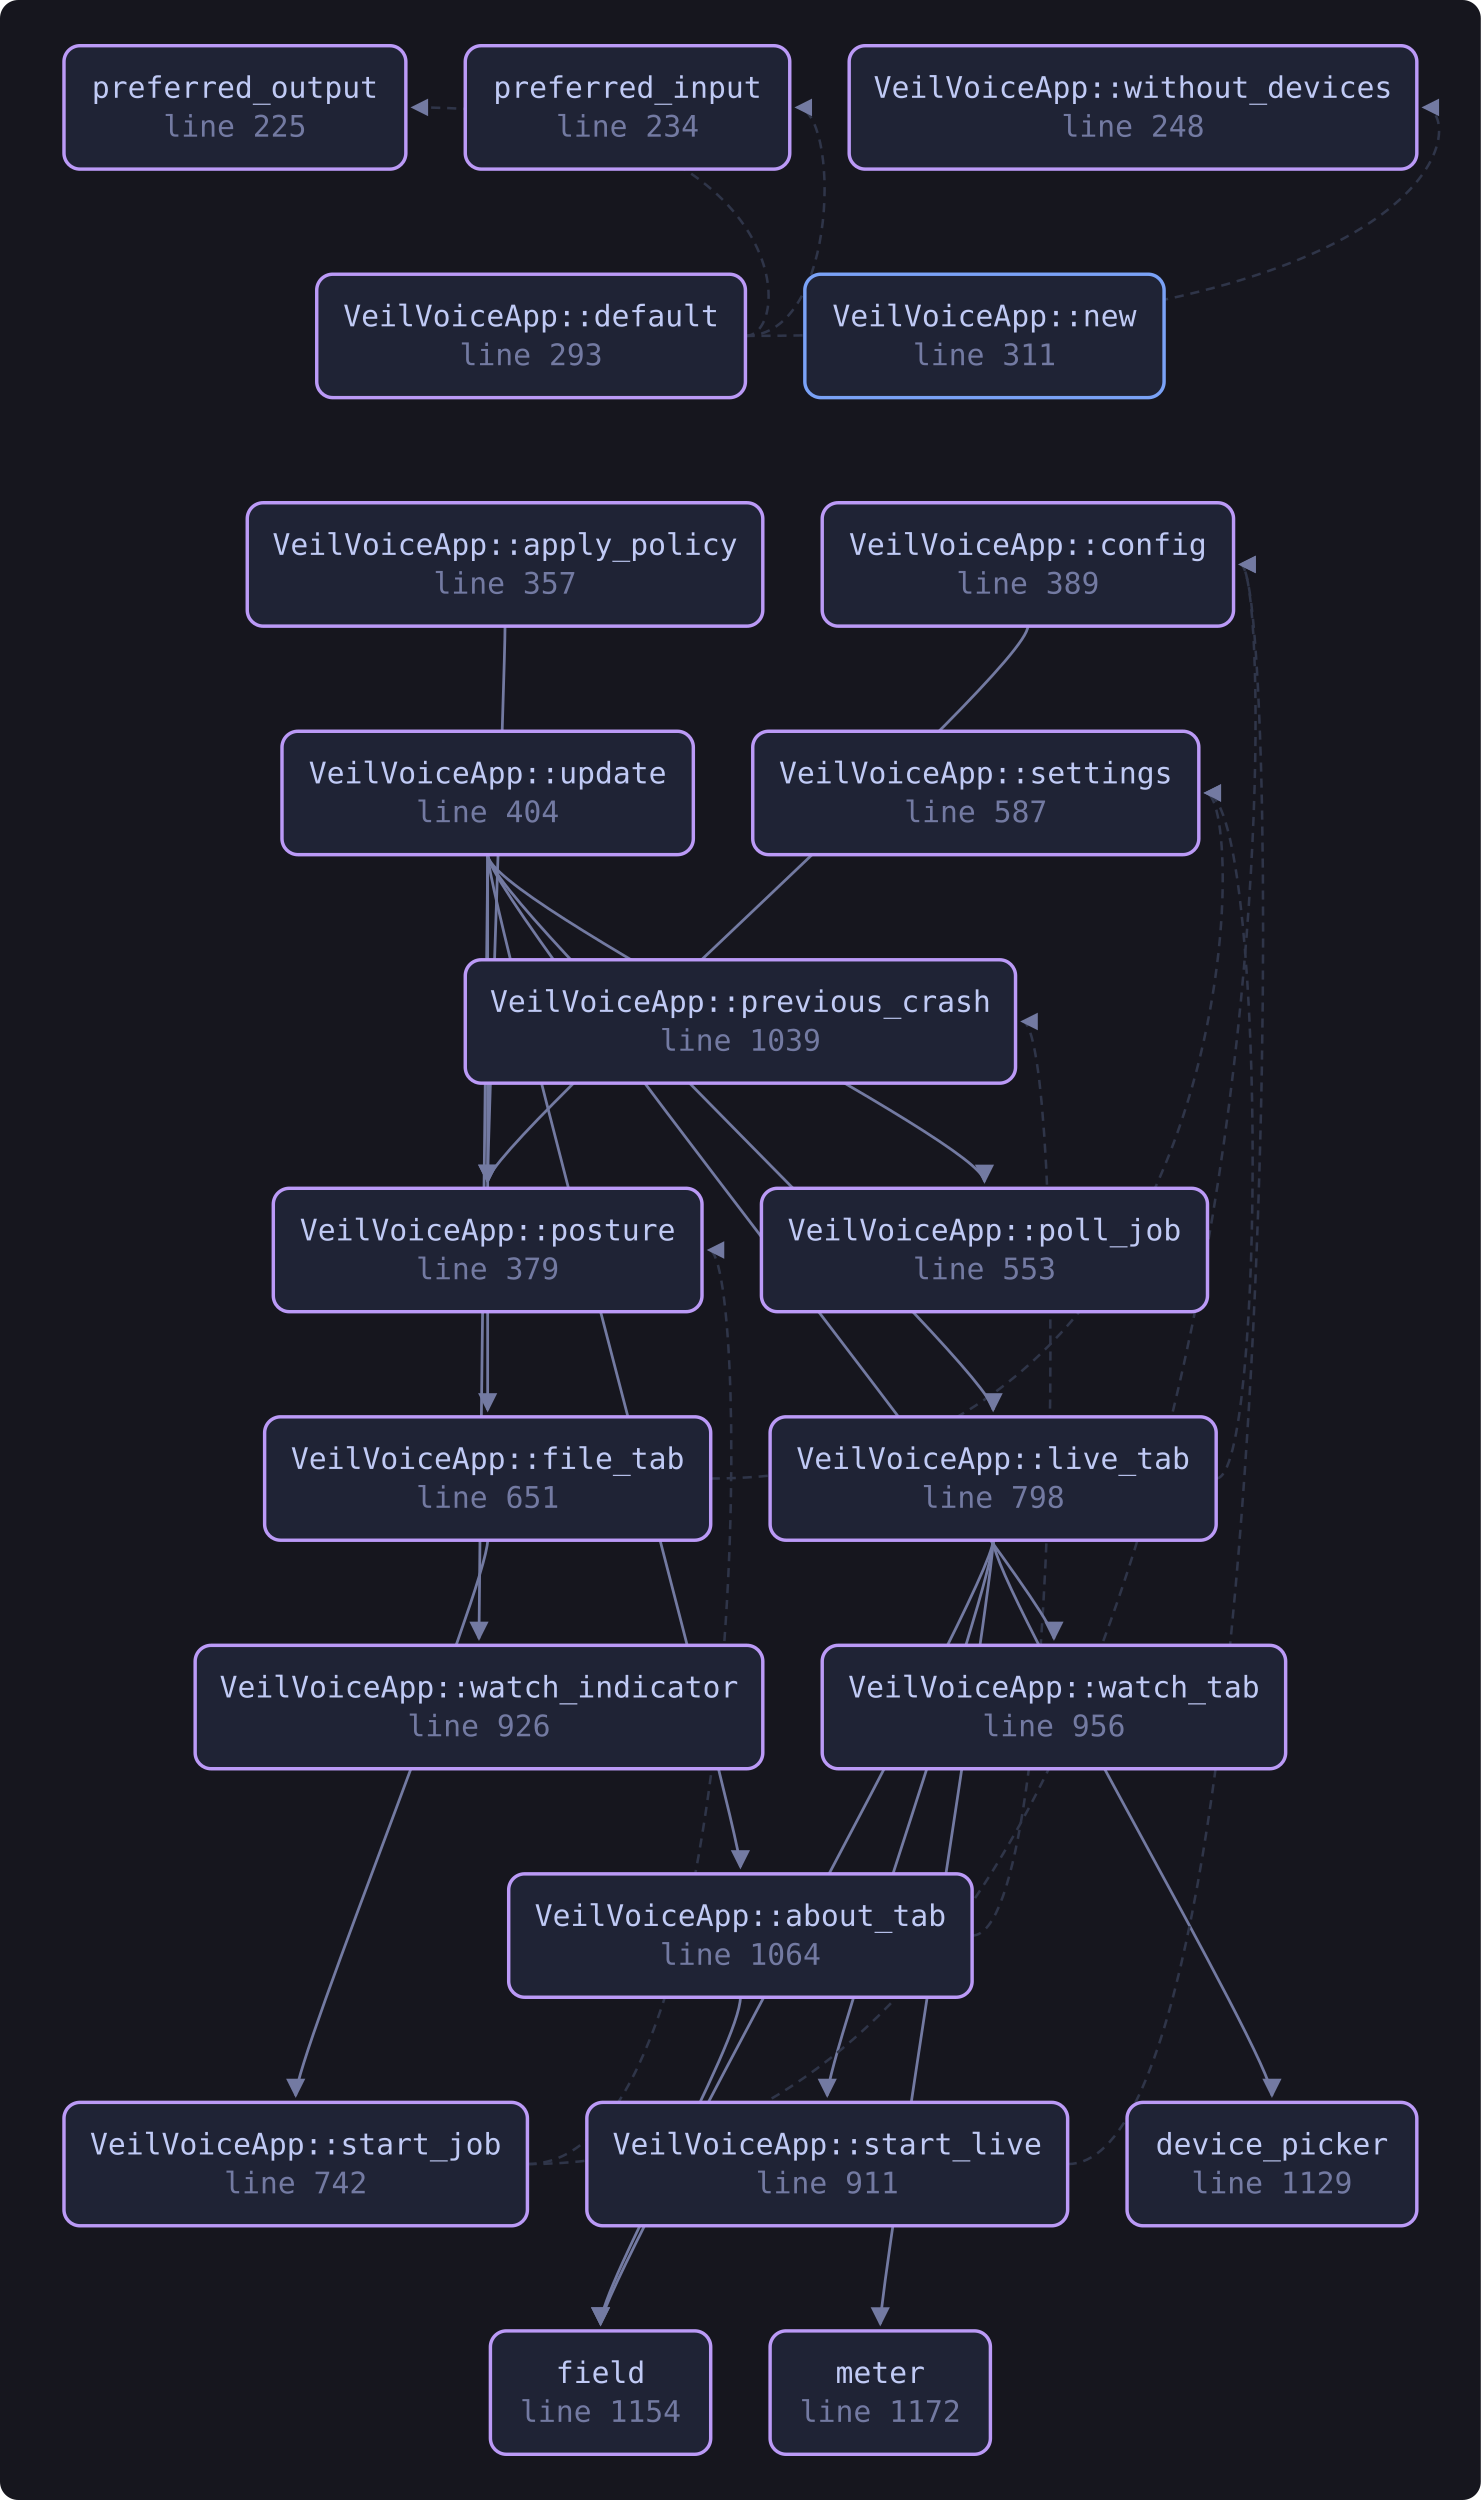
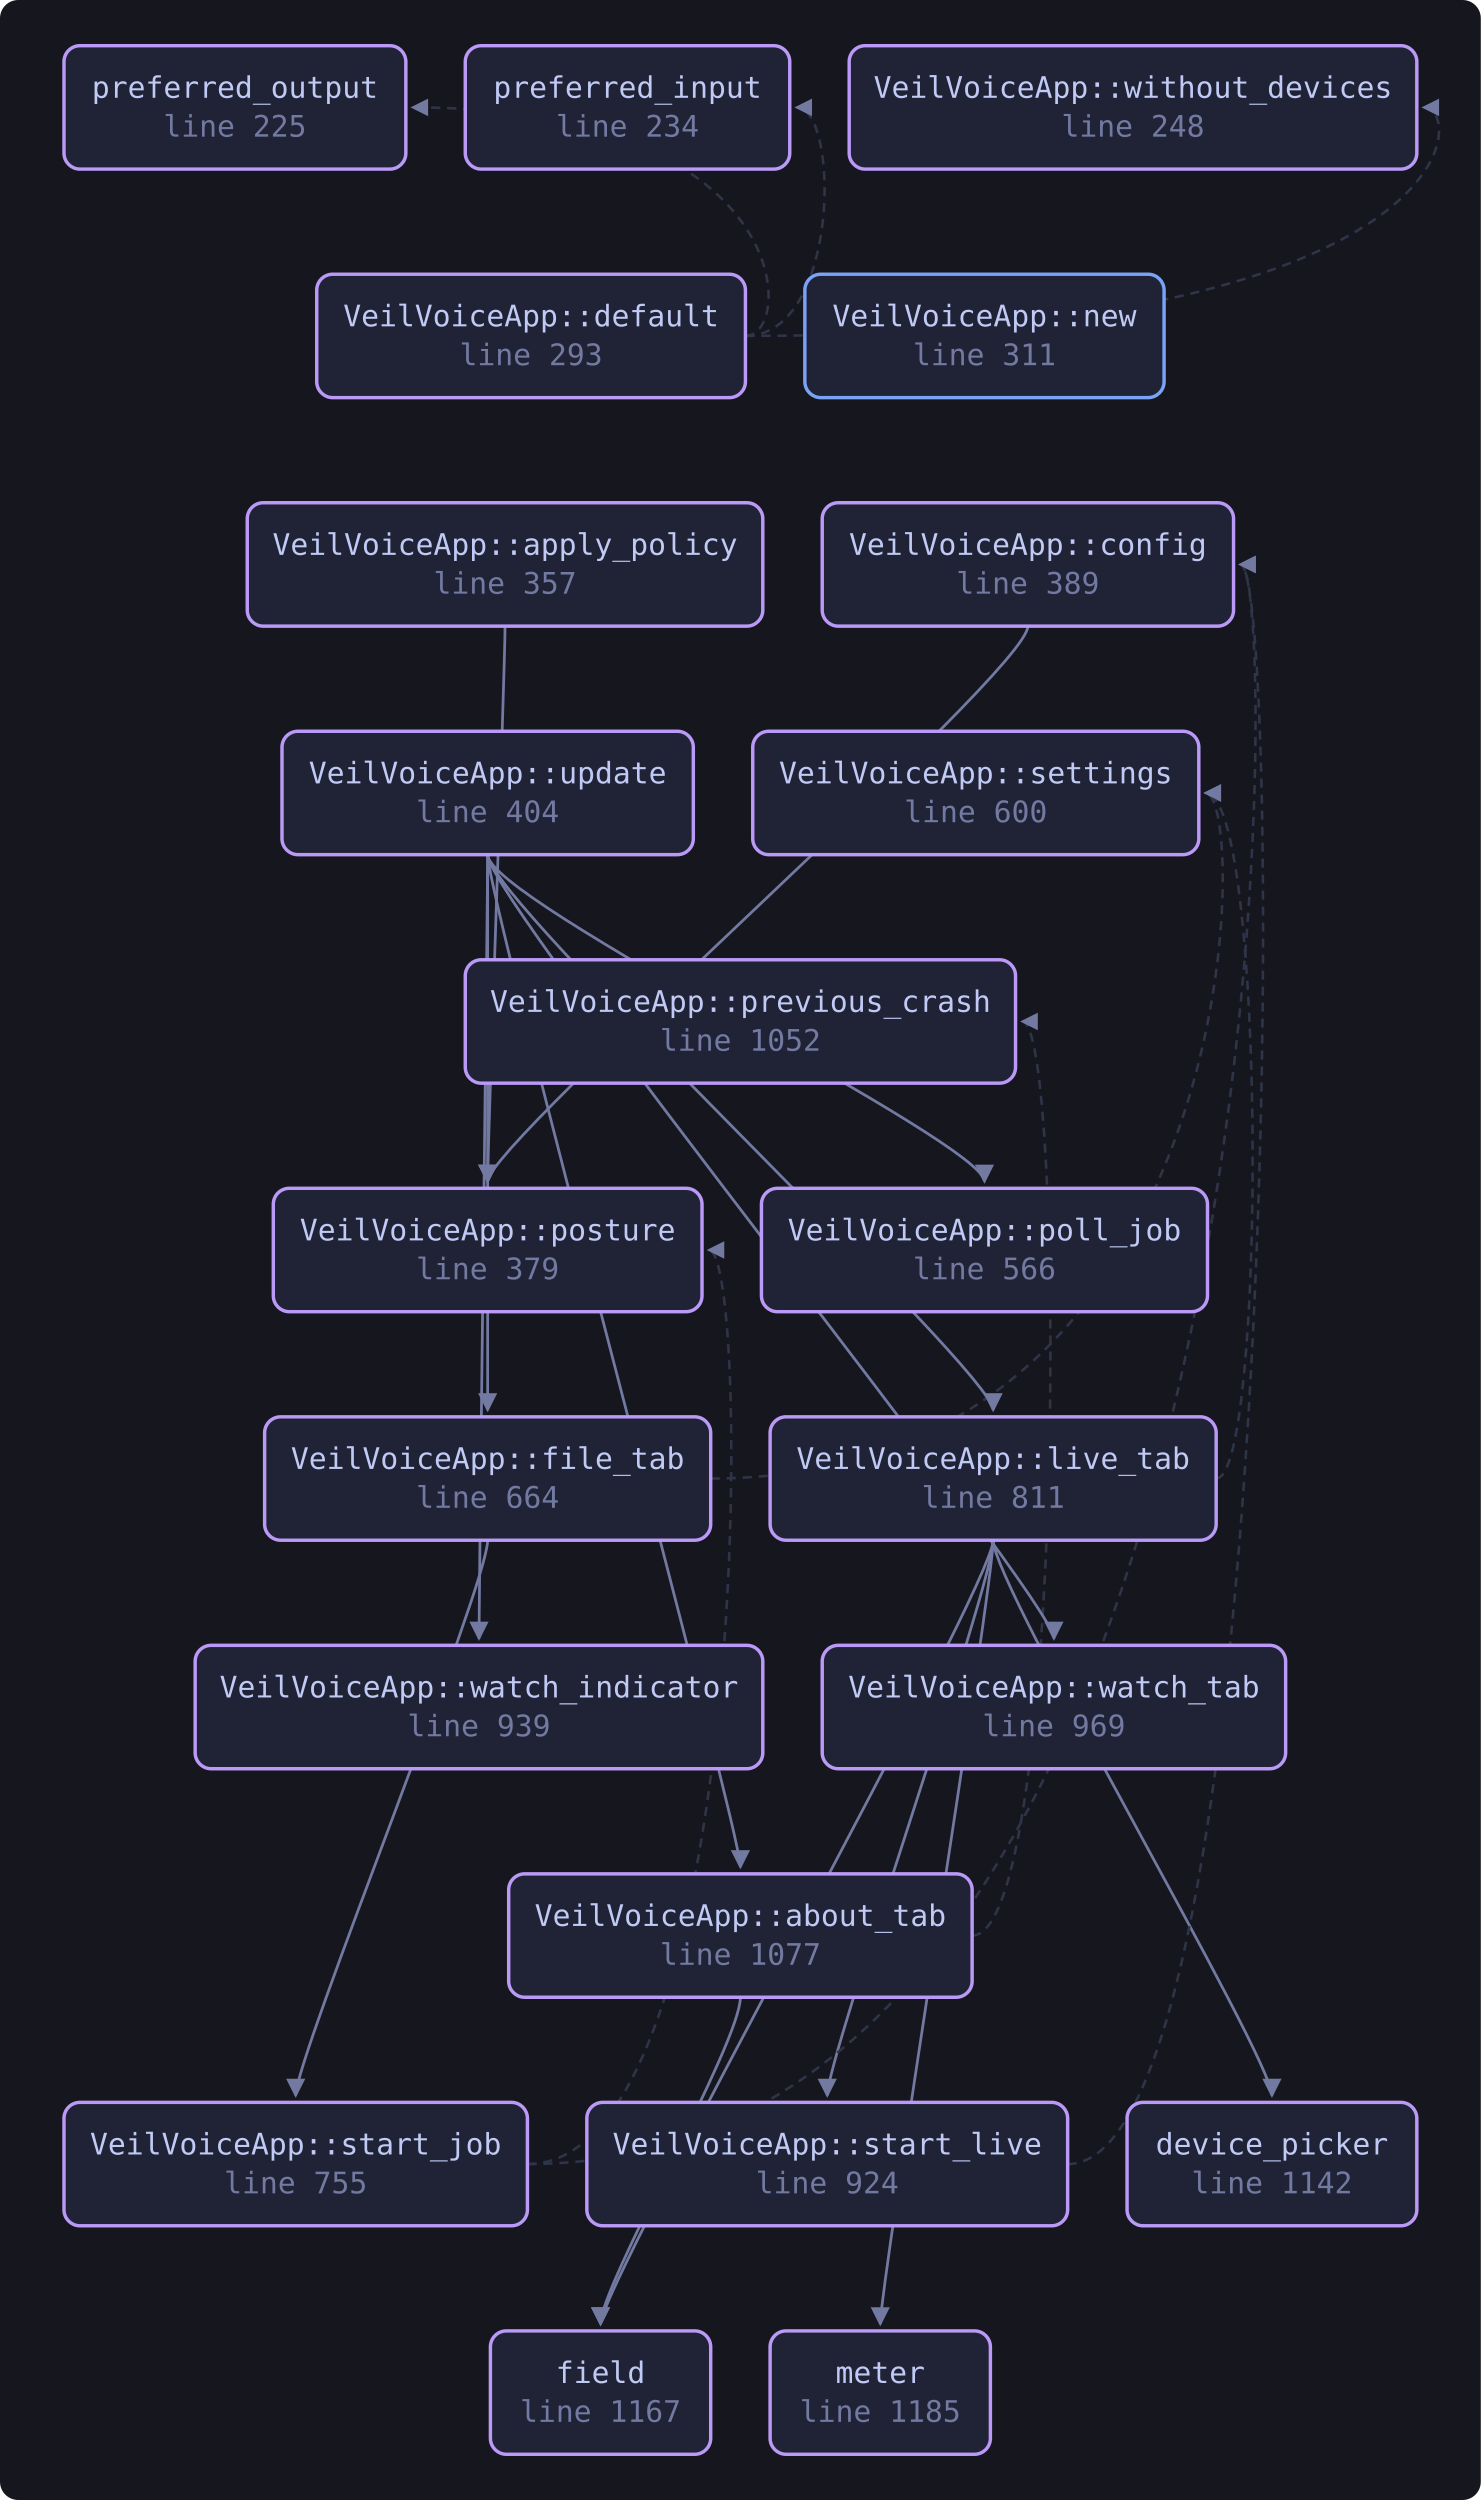
<svg xmlns="http://www.w3.org/2000/svg" viewBox="0 0 648 1094" width="648" height="1094" style="max-width:100%;height:auto" role="img" aria-label="flowchart">
  <defs>
    <marker id="a" viewBox="0 0 8 8" refX="7" refY="4" markerWidth="7" markerHeight="7" orient="auto-start-reverse">
      <path d="M0 0 L8 4 L0 8 z" fill="var(--muted, #737aa2)" />
    </marker>
  </defs>
  <rect x="0" y="0" width="648" height="1094" fill="var(--bg-inset, #16161e)" rx="8" />
  <path d="M324.0 874.0 C 324.0 894.0, 262.8 1000.0, 262.8 1017.0" fill="none" stroke="var(--muted, #737aa2)" stroke-width="1.2" marker-end="url(#a)" />
  <path d="M425.4 847.0 C 466.4 847.0, 466.4 447.0, 447.4 447.0" fill="none" stroke="var(--border, #2f3549)" stroke-width="1.1" stroke-dasharray="4 3" marker-end="url(#a)" />
  <path d="M221.0 274.0 C 221.0 294.0, 213.4 500.0, 213.4 517.0" fill="none" stroke="var(--muted, #737aa2)" stroke-width="1.2" marker-end="url(#a)" />
  <path d="M449.8 274.0 C 449.8 294.0, 213.4 500.0, 213.4 517.0" fill="none" stroke="var(--muted, #737aa2)" stroke-width="1.2" marker-end="url(#a)" />
  <path d="M326.2 147.0 C 367.6 147.0, 367.6 47.0, 348.6 47.0" fill="none" stroke="var(--border, #2f3549)" stroke-width="1.1" stroke-dasharray="4 3" marker-end="url(#a)" />
  <path d="M326.2 147.0 C 348.2 147.0, 348.2 47.0, 180.6 47.0" fill="none" stroke="var(--border, #2f3549)" stroke-width="1.1" stroke-dasharray="4 3" marker-end="url(#a)" />
  <path d="M326.2 147.0 C 642.0 147.0, 642.0 47.0, 623.0 47.0" fill="none" stroke="var(--border, #2f3549)" stroke-width="1.1" stroke-dasharray="4 3" marker-end="url(#a)" />
  <path d="M311.0 647.0 C 546.6 647.0, 546.6 347.0, 527.6 347.0" fill="none" stroke="var(--border, #2f3549)" stroke-width="1.1" stroke-dasharray="4 3" marker-end="url(#a)" />
  <path d="M213.4 674.0 C 213.4 694.0, 129.4 900.0, 129.4 917.0" fill="none" stroke="var(--muted, #737aa2)" stroke-width="1.2" marker-end="url(#a)" />
  <path d="M434.6 674.0 C 434.6 694.0, 556.6 900.0, 556.6 917.0" fill="none" stroke="var(--muted, #737aa2)" stroke-width="1.2" marker-end="url(#a)" />
  <path d="M434.6 674.0 C 434.6 694.0, 262.8 1000.0, 262.8 1017.0" fill="none" stroke="var(--muted, #737aa2)" stroke-width="1.2" marker-end="url(#a)" />
  <path d="M434.6 674.0 C 434.6 694.0, 385.2 1000.0, 385.2 1017.0" fill="none" stroke="var(--muted, #737aa2)" stroke-width="1.2" marker-end="url(#a)" />
  <path d="M532.2 647.0 C 554.2 647.0, 554.2 347.0, 527.6 347.0" fill="none" stroke="var(--border, #2f3549)" stroke-width="1.1" stroke-dasharray="4 3" marker-end="url(#a)" />
  <path d="M434.6 674.0 C 434.6 694.0, 362.0 900.0, 362.0 917.0" fill="none" stroke="var(--muted, #737aa2)" stroke-width="1.2" marker-end="url(#a)" />
  <path d="M230.8 947.0 C 561.8 947.0, 561.8 247.0, 542.8 247.0" fill="none" stroke="var(--border, #2f3549)" stroke-width="1.1" stroke-dasharray="4 3" marker-end="url(#a)" />
  <path d="M230.8 947.0 C 329.2 947.0, 329.2 547.0, 310.2 547.0" fill="none" stroke="var(--border, #2f3549)" stroke-width="1.1" stroke-dasharray="4 3" marker-end="url(#a)" />
  <path d="M467.2 947.0 C 561.8 947.0, 561.8 247.0, 542.8 247.0" fill="none" stroke="var(--border, #2f3549)" stroke-width="1.1" stroke-dasharray="4 3" marker-end="url(#a)" />
  <path d="M213.4 374.0 C 213.4 394.0, 324.0 800.0, 324.0 817.0" fill="none" stroke="var(--muted, #737aa2)" stroke-width="1.2" marker-end="url(#a)" />
  <path d="M213.4 374.0 C 213.4 394.0, 213.4 600.0, 213.4 617.0" fill="none" stroke="var(--muted, #737aa2)" stroke-width="1.2" marker-end="url(#a)" />
  <path d="M213.4 374.0 C 213.4 394.0, 434.6 600.0, 434.6 617.0" fill="none" stroke="var(--muted, #737aa2)" stroke-width="1.2" marker-end="url(#a)" />
  <path d="M213.4 374.0 C 213.4 394.0, 430.8 500.0, 430.8 517.0" fill="none" stroke="var(--muted, #737aa2)" stroke-width="1.2" marker-end="url(#a)" />
  <path d="M213.4 374.0 C 213.4 394.0, 209.6 700.0, 209.6 717.0" fill="none" stroke="var(--muted, #737aa2)" stroke-width="1.2" marker-end="url(#a)" />
  <path d="M213.4 374.0 C 213.4 394.0, 461.2 700.0, 461.2 717.0" fill="none" stroke="var(--muted, #737aa2)" stroke-width="1.2" marker-end="url(#a)" />
  <a href="https://github.com/tilas01/veilvoice/blob/main/crates/veilvoice-gui/src/app.rs#L225" target="_blank" rel="noopener noreferrer">
    <rect x="28.0" y="20.0" width="149.6" height="54.0" rx="7" fill="var(--bg-soft, #1f2335)" stroke="var(--accent-2, #bb9af7)" stroke-width="1.5" />
    <text x="102.8" y="42.8" font-family="ui-monospace, SFMono-Regular, Menlo, Consolas, monospace" font-size="13" fill="var(--fg, #c0caf5)" text-anchor="middle">preferred_output</text>
    <text x="102.8" y="59.8" font-family="ui-monospace, SFMono-Regular, Menlo, Consolas, monospace" font-size="13" fill="var(--muted, #737aa2)" text-anchor="middle">line 225</text>
  </a>
  <a href="https://github.com/tilas01/veilvoice/blob/main/crates/veilvoice-gui/src/app.rs#L234" target="_blank" rel="noopener noreferrer">
    <rect x="203.6" y="20.0" width="142.0" height="54.0" rx="7" fill="var(--bg-soft, #1f2335)" stroke="var(--accent-2, #bb9af7)" stroke-width="1.5" />
    <text x="274.6" y="42.8" font-family="ui-monospace, SFMono-Regular, Menlo, Consolas, monospace" font-size="13" fill="var(--fg, #c0caf5)" text-anchor="middle">preferred_input</text>
    <text x="274.6" y="59.8" font-family="ui-monospace, SFMono-Regular, Menlo, Consolas, monospace" font-size="13" fill="var(--muted, #737aa2)" text-anchor="middle">line 234</text>
  </a>
  <a href="https://github.com/tilas01/veilvoice/blob/main/crates/veilvoice-gui/src/app.rs#L248" target="_blank" rel="noopener noreferrer">
    <rect x="371.6" y="20.0" width="248.4" height="54.0" rx="7" fill="var(--bg-soft, #1f2335)" stroke="var(--accent-2, #bb9af7)" stroke-width="1.5" />
    <text x="495.8" y="42.8" font-family="ui-monospace, SFMono-Regular, Menlo, Consolas, monospace" font-size="13" fill="var(--fg, #c0caf5)" text-anchor="middle">VeilVoiceApp::without_devices</text>
    <text x="495.8" y="59.8" font-family="ui-monospace, SFMono-Regular, Menlo, Consolas, monospace" font-size="13" fill="var(--muted, #737aa2)" text-anchor="middle">line 248</text>
  </a>
  <a href="https://github.com/tilas01/veilvoice/blob/main/crates/veilvoice-gui/src/app.rs#L293" target="_blank" rel="noopener noreferrer">
    <rect x="138.6" y="120.0" width="187.6" height="54.0" rx="7" fill="var(--bg-soft, #1f2335)" stroke="var(--accent-2, #bb9af7)" stroke-width="1.5" />
    <text x="232.4" y="142.8" font-family="ui-monospace, SFMono-Regular, Menlo, Consolas, monospace" font-size="13" fill="var(--fg, #c0caf5)" text-anchor="middle">VeilVoiceApp::default</text>
    <text x="232.4" y="159.8" font-family="ui-monospace, SFMono-Regular, Menlo, Consolas, monospace" font-size="13" fill="var(--muted, #737aa2)" text-anchor="middle">line 293</text>
  </a>
  <a href="https://github.com/tilas01/veilvoice/blob/main/crates/veilvoice-gui/src/app.rs#L311" target="_blank" rel="noopener noreferrer">
    <rect x="352.2" y="120.0" width="157.2" height="54.0" rx="7" fill="var(--bg-soft, #1f2335)" stroke="var(--accent, #7aa2f7)" stroke-width="1.5" />
    <text x="430.8" y="142.8" font-family="ui-monospace, SFMono-Regular, Menlo, Consolas, monospace" font-size="13" fill="var(--fg, #c0caf5)" text-anchor="middle">VeilVoiceApp::new</text>
    <text x="430.8" y="159.8" font-family="ui-monospace, SFMono-Regular, Menlo, Consolas, monospace" font-size="13" fill="var(--muted, #737aa2)" text-anchor="middle">line 311</text>
  </a>
  <a href="https://github.com/tilas01/veilvoice/blob/main/crates/veilvoice-gui/src/app.rs#L357" target="_blank" rel="noopener noreferrer">
    <rect x="108.2" y="220.0" width="225.6" height="54.0" rx="7" fill="var(--bg-soft, #1f2335)" stroke="var(--accent-2, #bb9af7)" stroke-width="1.5" />
    <text x="221.0" y="242.8" font-family="ui-monospace, SFMono-Regular, Menlo, Consolas, monospace" font-size="13" fill="var(--fg, #c0caf5)" text-anchor="middle">VeilVoiceApp::apply_policy</text>
    <text x="221.0" y="259.8" font-family="ui-monospace, SFMono-Regular, Menlo, Consolas, monospace" font-size="13" fill="var(--muted, #737aa2)" text-anchor="middle">line 357</text>
  </a>
  <a href="https://github.com/tilas01/veilvoice/blob/main/crates/veilvoice-gui/src/app.rs#L379" target="_blank" rel="noopener noreferrer">
    <rect x="119.6" y="520.0" width="187.6" height="54.0" rx="7" fill="var(--bg-soft, #1f2335)" stroke="var(--accent-2, #bb9af7)" stroke-width="1.5" />
    <text x="213.4" y="542.8" font-family="ui-monospace, SFMono-Regular, Menlo, Consolas, monospace" font-size="13" fill="var(--fg, #c0caf5)" text-anchor="middle">VeilVoiceApp::posture</text>
    <text x="213.4" y="559.8" font-family="ui-monospace, SFMono-Regular, Menlo, Consolas, monospace" font-size="13" fill="var(--muted, #737aa2)" text-anchor="middle">line 379</text>
  </a>
  <a href="https://github.com/tilas01/veilvoice/blob/main/crates/veilvoice-gui/src/app.rs#L389" target="_blank" rel="noopener noreferrer">
    <rect x="359.8" y="220.0" width="180.0" height="54.0" rx="7" fill="var(--bg-soft, #1f2335)" stroke="var(--accent-2, #bb9af7)" stroke-width="1.5" />
    <text x="449.8" y="242.8" font-family="ui-monospace, SFMono-Regular, Menlo, Consolas, monospace" font-size="13" fill="var(--fg, #c0caf5)" text-anchor="middle">VeilVoiceApp::config</text>
    <text x="449.8" y="259.8" font-family="ui-monospace, SFMono-Regular, Menlo, Consolas, monospace" font-size="13" fill="var(--muted, #737aa2)" text-anchor="middle">line 389</text>
  </a>
  <a href="https://github.com/tilas01/veilvoice/blob/main/crates/veilvoice-gui/src/app.rs#L404" target="_blank" rel="noopener noreferrer">
    <rect x="123.4" y="320.0" width="180.0" height="54.0" rx="7" fill="var(--bg-soft, #1f2335)" stroke="var(--accent-2, #bb9af7)" stroke-width="1.5" />
    <text x="213.4" y="342.8" font-family="ui-monospace, SFMono-Regular, Menlo, Consolas, monospace" font-size="13" fill="var(--fg, #c0caf5)" text-anchor="middle">VeilVoiceApp::update</text>
    <text x="213.4" y="359.8" font-family="ui-monospace, SFMono-Regular, Menlo, Consolas, monospace" font-size="13" fill="var(--muted, #737aa2)" text-anchor="middle">line 404</text>
  </a>
-   <a href="https://github.com/tilas01/veilvoice/blob/main/crates/veilvoice-gui/src/app.rs#L553" target="_blank" rel="noopener noreferrer">
+   <a href="https://github.com/tilas01/veilvoice/blob/main/crates/veilvoice-gui/src/app.rs#L566" target="_blank" rel="noopener noreferrer">
    <rect x="333.2" y="520.0" width="195.2" height="54.0" rx="7" fill="var(--bg-soft, #1f2335)" stroke="var(--accent-2, #bb9af7)" stroke-width="1.5" />
    <text x="430.8" y="542.8" font-family="ui-monospace, SFMono-Regular, Menlo, Consolas, monospace" font-size="13" fill="var(--fg, #c0caf5)" text-anchor="middle">VeilVoiceApp::poll_job</text>
-     <text x="430.8" y="559.8" font-family="ui-monospace, SFMono-Regular, Menlo, Consolas, monospace" font-size="13" fill="var(--muted, #737aa2)" text-anchor="middle">line 553</text>
+     <text x="430.8" y="559.8" font-family="ui-monospace, SFMono-Regular, Menlo, Consolas, monospace" font-size="13" fill="var(--muted, #737aa2)" text-anchor="middle">line 566</text>
  </a>
-   <a href="https://github.com/tilas01/veilvoice/blob/main/crates/veilvoice-gui/src/app.rs#L587" target="_blank" rel="noopener noreferrer">
+   <a href="https://github.com/tilas01/veilvoice/blob/main/crates/veilvoice-gui/src/app.rs#L600" target="_blank" rel="noopener noreferrer">
    <rect x="329.4" y="320.0" width="195.2" height="54.0" rx="7" fill="var(--bg-soft, #1f2335)" stroke="var(--accent-2, #bb9af7)" stroke-width="1.5" />
    <text x="427.0" y="342.8" font-family="ui-monospace, SFMono-Regular, Menlo, Consolas, monospace" font-size="13" fill="var(--fg, #c0caf5)" text-anchor="middle">VeilVoiceApp::settings</text>
-     <text x="427.0" y="359.8" font-family="ui-monospace, SFMono-Regular, Menlo, Consolas, monospace" font-size="13" fill="var(--muted, #737aa2)" text-anchor="middle">line 587</text>
+     <text x="427.0" y="359.8" font-family="ui-monospace, SFMono-Regular, Menlo, Consolas, monospace" font-size="13" fill="var(--muted, #737aa2)" text-anchor="middle">line 600</text>
  </a>
-   <a href="https://github.com/tilas01/veilvoice/blob/main/crates/veilvoice-gui/src/app.rs#L651" target="_blank" rel="noopener noreferrer">
+   <a href="https://github.com/tilas01/veilvoice/blob/main/crates/veilvoice-gui/src/app.rs#L664" target="_blank" rel="noopener noreferrer">
    <rect x="115.8" y="620.0" width="195.2" height="54.0" rx="7" fill="var(--bg-soft, #1f2335)" stroke="var(--accent-2, #bb9af7)" stroke-width="1.5" />
    <text x="213.4" y="642.8" font-family="ui-monospace, SFMono-Regular, Menlo, Consolas, monospace" font-size="13" fill="var(--fg, #c0caf5)" text-anchor="middle">VeilVoiceApp::file_tab</text>
-     <text x="213.4" y="659.8" font-family="ui-monospace, SFMono-Regular, Menlo, Consolas, monospace" font-size="13" fill="var(--muted, #737aa2)" text-anchor="middle">line 651</text>
+     <text x="213.4" y="659.8" font-family="ui-monospace, SFMono-Regular, Menlo, Consolas, monospace" font-size="13" fill="var(--muted, #737aa2)" text-anchor="middle">line 664</text>
  </a>
-   <a href="https://github.com/tilas01/veilvoice/blob/main/crates/veilvoice-gui/src/app.rs#L742" target="_blank" rel="noopener noreferrer">
+   <a href="https://github.com/tilas01/veilvoice/blob/main/crates/veilvoice-gui/src/app.rs#L755" target="_blank" rel="noopener noreferrer">
    <rect x="28.0" y="920.0" width="202.8" height="54.0" rx="7" fill="var(--bg-soft, #1f2335)" stroke="var(--accent-2, #bb9af7)" stroke-width="1.5" />
    <text x="129.4" y="942.8" font-family="ui-monospace, SFMono-Regular, Menlo, Consolas, monospace" font-size="13" fill="var(--fg, #c0caf5)" text-anchor="middle">VeilVoiceApp::start_job</text>
-     <text x="129.4" y="959.8" font-family="ui-monospace, SFMono-Regular, Menlo, Consolas, monospace" font-size="13" fill="var(--muted, #737aa2)" text-anchor="middle">line 742</text>
+     <text x="129.4" y="959.8" font-family="ui-monospace, SFMono-Regular, Menlo, Consolas, monospace" font-size="13" fill="var(--muted, #737aa2)" text-anchor="middle">line 755</text>
  </a>
-   <a href="https://github.com/tilas01/veilvoice/blob/main/crates/veilvoice-gui/src/app.rs#L798" target="_blank" rel="noopener noreferrer">
+   <a href="https://github.com/tilas01/veilvoice/blob/main/crates/veilvoice-gui/src/app.rs#L811" target="_blank" rel="noopener noreferrer">
    <rect x="337.0" y="620.0" width="195.2" height="54.0" rx="7" fill="var(--bg-soft, #1f2335)" stroke="var(--accent-2, #bb9af7)" stroke-width="1.5" />
    <text x="434.6" y="642.8" font-family="ui-monospace, SFMono-Regular, Menlo, Consolas, monospace" font-size="13" fill="var(--fg, #c0caf5)" text-anchor="middle">VeilVoiceApp::live_tab</text>
-     <text x="434.6" y="659.8" font-family="ui-monospace, SFMono-Regular, Menlo, Consolas, monospace" font-size="13" fill="var(--muted, #737aa2)" text-anchor="middle">line 798</text>
+     <text x="434.6" y="659.8" font-family="ui-monospace, SFMono-Regular, Menlo, Consolas, monospace" font-size="13" fill="var(--muted, #737aa2)" text-anchor="middle">line 811</text>
  </a>
-   <a href="https://github.com/tilas01/veilvoice/blob/main/crates/veilvoice-gui/src/app.rs#L911" target="_blank" rel="noopener noreferrer">
+   <a href="https://github.com/tilas01/veilvoice/blob/main/crates/veilvoice-gui/src/app.rs#L924" target="_blank" rel="noopener noreferrer">
    <rect x="256.8" y="920.0" width="210.4" height="54.0" rx="7" fill="var(--bg-soft, #1f2335)" stroke="var(--accent-2, #bb9af7)" stroke-width="1.5" />
    <text x="362.0" y="942.8" font-family="ui-monospace, SFMono-Regular, Menlo, Consolas, monospace" font-size="13" fill="var(--fg, #c0caf5)" text-anchor="middle">VeilVoiceApp::start_live</text>
-     <text x="362.0" y="959.8" font-family="ui-monospace, SFMono-Regular, Menlo, Consolas, monospace" font-size="13" fill="var(--muted, #737aa2)" text-anchor="middle">line 911</text>
+     <text x="362.0" y="959.8" font-family="ui-monospace, SFMono-Regular, Menlo, Consolas, monospace" font-size="13" fill="var(--muted, #737aa2)" text-anchor="middle">line 924</text>
  </a>
-   <a href="https://github.com/tilas01/veilvoice/blob/main/crates/veilvoice-gui/src/app.rs#L926" target="_blank" rel="noopener noreferrer">
+   <a href="https://github.com/tilas01/veilvoice/blob/main/crates/veilvoice-gui/src/app.rs#L939" target="_blank" rel="noopener noreferrer">
    <rect x="85.4" y="720.0" width="248.4" height="54.0" rx="7" fill="var(--bg-soft, #1f2335)" stroke="var(--accent-2, #bb9af7)" stroke-width="1.5" />
    <text x="209.6" y="742.8" font-family="ui-monospace, SFMono-Regular, Menlo, Consolas, monospace" font-size="13" fill="var(--fg, #c0caf5)" text-anchor="middle">VeilVoiceApp::watch_indicator</text>
-     <text x="209.6" y="759.8" font-family="ui-monospace, SFMono-Regular, Menlo, Consolas, monospace" font-size="13" fill="var(--muted, #737aa2)" text-anchor="middle">line 926</text>
+     <text x="209.6" y="759.8" font-family="ui-monospace, SFMono-Regular, Menlo, Consolas, monospace" font-size="13" fill="var(--muted, #737aa2)" text-anchor="middle">line 939</text>
  </a>
-   <a href="https://github.com/tilas01/veilvoice/blob/main/crates/veilvoice-gui/src/app.rs#L956" target="_blank" rel="noopener noreferrer">
+   <a href="https://github.com/tilas01/veilvoice/blob/main/crates/veilvoice-gui/src/app.rs#L969" target="_blank" rel="noopener noreferrer">
    <rect x="359.8" y="720.0" width="202.8" height="54.0" rx="7" fill="var(--bg-soft, #1f2335)" stroke="var(--accent-2, #bb9af7)" stroke-width="1.5" />
    <text x="461.2" y="742.8" font-family="ui-monospace, SFMono-Regular, Menlo, Consolas, monospace" font-size="13" fill="var(--fg, #c0caf5)" text-anchor="middle">VeilVoiceApp::watch_tab</text>
-     <text x="461.2" y="759.8" font-family="ui-monospace, SFMono-Regular, Menlo, Consolas, monospace" font-size="13" fill="var(--muted, #737aa2)" text-anchor="middle">line 956</text>
+     <text x="461.2" y="759.8" font-family="ui-monospace, SFMono-Regular, Menlo, Consolas, monospace" font-size="13" fill="var(--muted, #737aa2)" text-anchor="middle">line 969</text>
  </a>
-   <a href="https://github.com/tilas01/veilvoice/blob/main/crates/veilvoice-gui/src/app.rs#L1039" target="_blank" rel="noopener noreferrer">
+   <a href="https://github.com/tilas01/veilvoice/blob/main/crates/veilvoice-gui/src/app.rs#L1052" target="_blank" rel="noopener noreferrer">
    <rect x="203.6" y="420.0" width="240.8" height="54.0" rx="7" fill="var(--bg-soft, #1f2335)" stroke="var(--accent-2, #bb9af7)" stroke-width="1.5" />
    <text x="324.0" y="442.8" font-family="ui-monospace, SFMono-Regular, Menlo, Consolas, monospace" font-size="13" fill="var(--fg, #c0caf5)" text-anchor="middle">VeilVoiceApp::previous_crash</text>
-     <text x="324.0" y="459.8" font-family="ui-monospace, SFMono-Regular, Menlo, Consolas, monospace" font-size="13" fill="var(--muted, #737aa2)" text-anchor="middle">line 1039</text>
+     <text x="324.0" y="459.8" font-family="ui-monospace, SFMono-Regular, Menlo, Consolas, monospace" font-size="13" fill="var(--muted, #737aa2)" text-anchor="middle">line 1052</text>
  </a>
-   <a href="https://github.com/tilas01/veilvoice/blob/main/crates/veilvoice-gui/src/app.rs#L1064" target="_blank" rel="noopener noreferrer">
+   <a href="https://github.com/tilas01/veilvoice/blob/main/crates/veilvoice-gui/src/app.rs#L1077" target="_blank" rel="noopener noreferrer">
    <rect x="222.6" y="820.0" width="202.8" height="54.0" rx="7" fill="var(--bg-soft, #1f2335)" stroke="var(--accent-2, #bb9af7)" stroke-width="1.5" />
    <text x="324.0" y="842.8" font-family="ui-monospace, SFMono-Regular, Menlo, Consolas, monospace" font-size="13" fill="var(--fg, #c0caf5)" text-anchor="middle">VeilVoiceApp::about_tab</text>
-     <text x="324.0" y="859.8" font-family="ui-monospace, SFMono-Regular, Menlo, Consolas, monospace" font-size="13" fill="var(--muted, #737aa2)" text-anchor="middle">line 1064</text>
+     <text x="324.0" y="859.8" font-family="ui-monospace, SFMono-Regular, Menlo, Consolas, monospace" font-size="13" fill="var(--muted, #737aa2)" text-anchor="middle">line 1077</text>
  </a>
-   <a href="https://github.com/tilas01/veilvoice/blob/main/crates/veilvoice-gui/src/app.rs#L1129" target="_blank" rel="noopener noreferrer">
+   <a href="https://github.com/tilas01/veilvoice/blob/main/crates/veilvoice-gui/src/app.rs#L1142" target="_blank" rel="noopener noreferrer">
    <rect x="493.2" y="920.0" width="126.8" height="54.0" rx="7" fill="var(--bg-soft, #1f2335)" stroke="var(--accent-2, #bb9af7)" stroke-width="1.5" />
    <text x="556.6" y="942.8" font-family="ui-monospace, SFMono-Regular, Menlo, Consolas, monospace" font-size="13" fill="var(--fg, #c0caf5)" text-anchor="middle">device_picker</text>
-     <text x="556.6" y="959.8" font-family="ui-monospace, SFMono-Regular, Menlo, Consolas, monospace" font-size="13" fill="var(--muted, #737aa2)" text-anchor="middle">line 1129</text>
+     <text x="556.6" y="959.8" font-family="ui-monospace, SFMono-Regular, Menlo, Consolas, monospace" font-size="13" fill="var(--muted, #737aa2)" text-anchor="middle">line 1142</text>
  </a>
-   <a href="https://github.com/tilas01/veilvoice/blob/main/crates/veilvoice-gui/src/app.rs#L1154" target="_blank" rel="noopener noreferrer">
+   <a href="https://github.com/tilas01/veilvoice/blob/main/crates/veilvoice-gui/src/app.rs#L1167" target="_blank" rel="noopener noreferrer">
    <rect x="214.6" y="1020.0" width="96.4" height="54.0" rx="7" fill="var(--bg-soft, #1f2335)" stroke="var(--accent-2, #bb9af7)" stroke-width="1.5" />
    <text x="262.8" y="1042.8" font-family="ui-monospace, SFMono-Regular, Menlo, Consolas, monospace" font-size="13" fill="var(--fg, #c0caf5)" text-anchor="middle">field</text>
-     <text x="262.8" y="1059.8" font-family="ui-monospace, SFMono-Regular, Menlo, Consolas, monospace" font-size="13" fill="var(--muted, #737aa2)" text-anchor="middle">line 1154</text>
+     <text x="262.8" y="1059.8" font-family="ui-monospace, SFMono-Regular, Menlo, Consolas, monospace" font-size="13" fill="var(--muted, #737aa2)" text-anchor="middle">line 1167</text>
  </a>
-   <a href="https://github.com/tilas01/veilvoice/blob/main/crates/veilvoice-gui/src/app.rs#L1172" target="_blank" rel="noopener noreferrer">
+   <a href="https://github.com/tilas01/veilvoice/blob/main/crates/veilvoice-gui/src/app.rs#L1185" target="_blank" rel="noopener noreferrer">
    <rect x="337.0" y="1020.0" width="96.4" height="54.0" rx="7" fill="var(--bg-soft, #1f2335)" stroke="var(--accent-2, #bb9af7)" stroke-width="1.5" />
    <text x="385.2" y="1042.8" font-family="ui-monospace, SFMono-Regular, Menlo, Consolas, monospace" font-size="13" fill="var(--fg, #c0caf5)" text-anchor="middle">meter</text>
-     <text x="385.2" y="1059.8" font-family="ui-monospace, SFMono-Regular, Menlo, Consolas, monospace" font-size="13" fill="var(--muted, #737aa2)" text-anchor="middle">line 1172</text>
+     <text x="385.2" y="1059.8" font-family="ui-monospace, SFMono-Regular, Menlo, Consolas, monospace" font-size="13" fill="var(--muted, #737aa2)" text-anchor="middle">line 1185</text>
  </a>
</svg>
